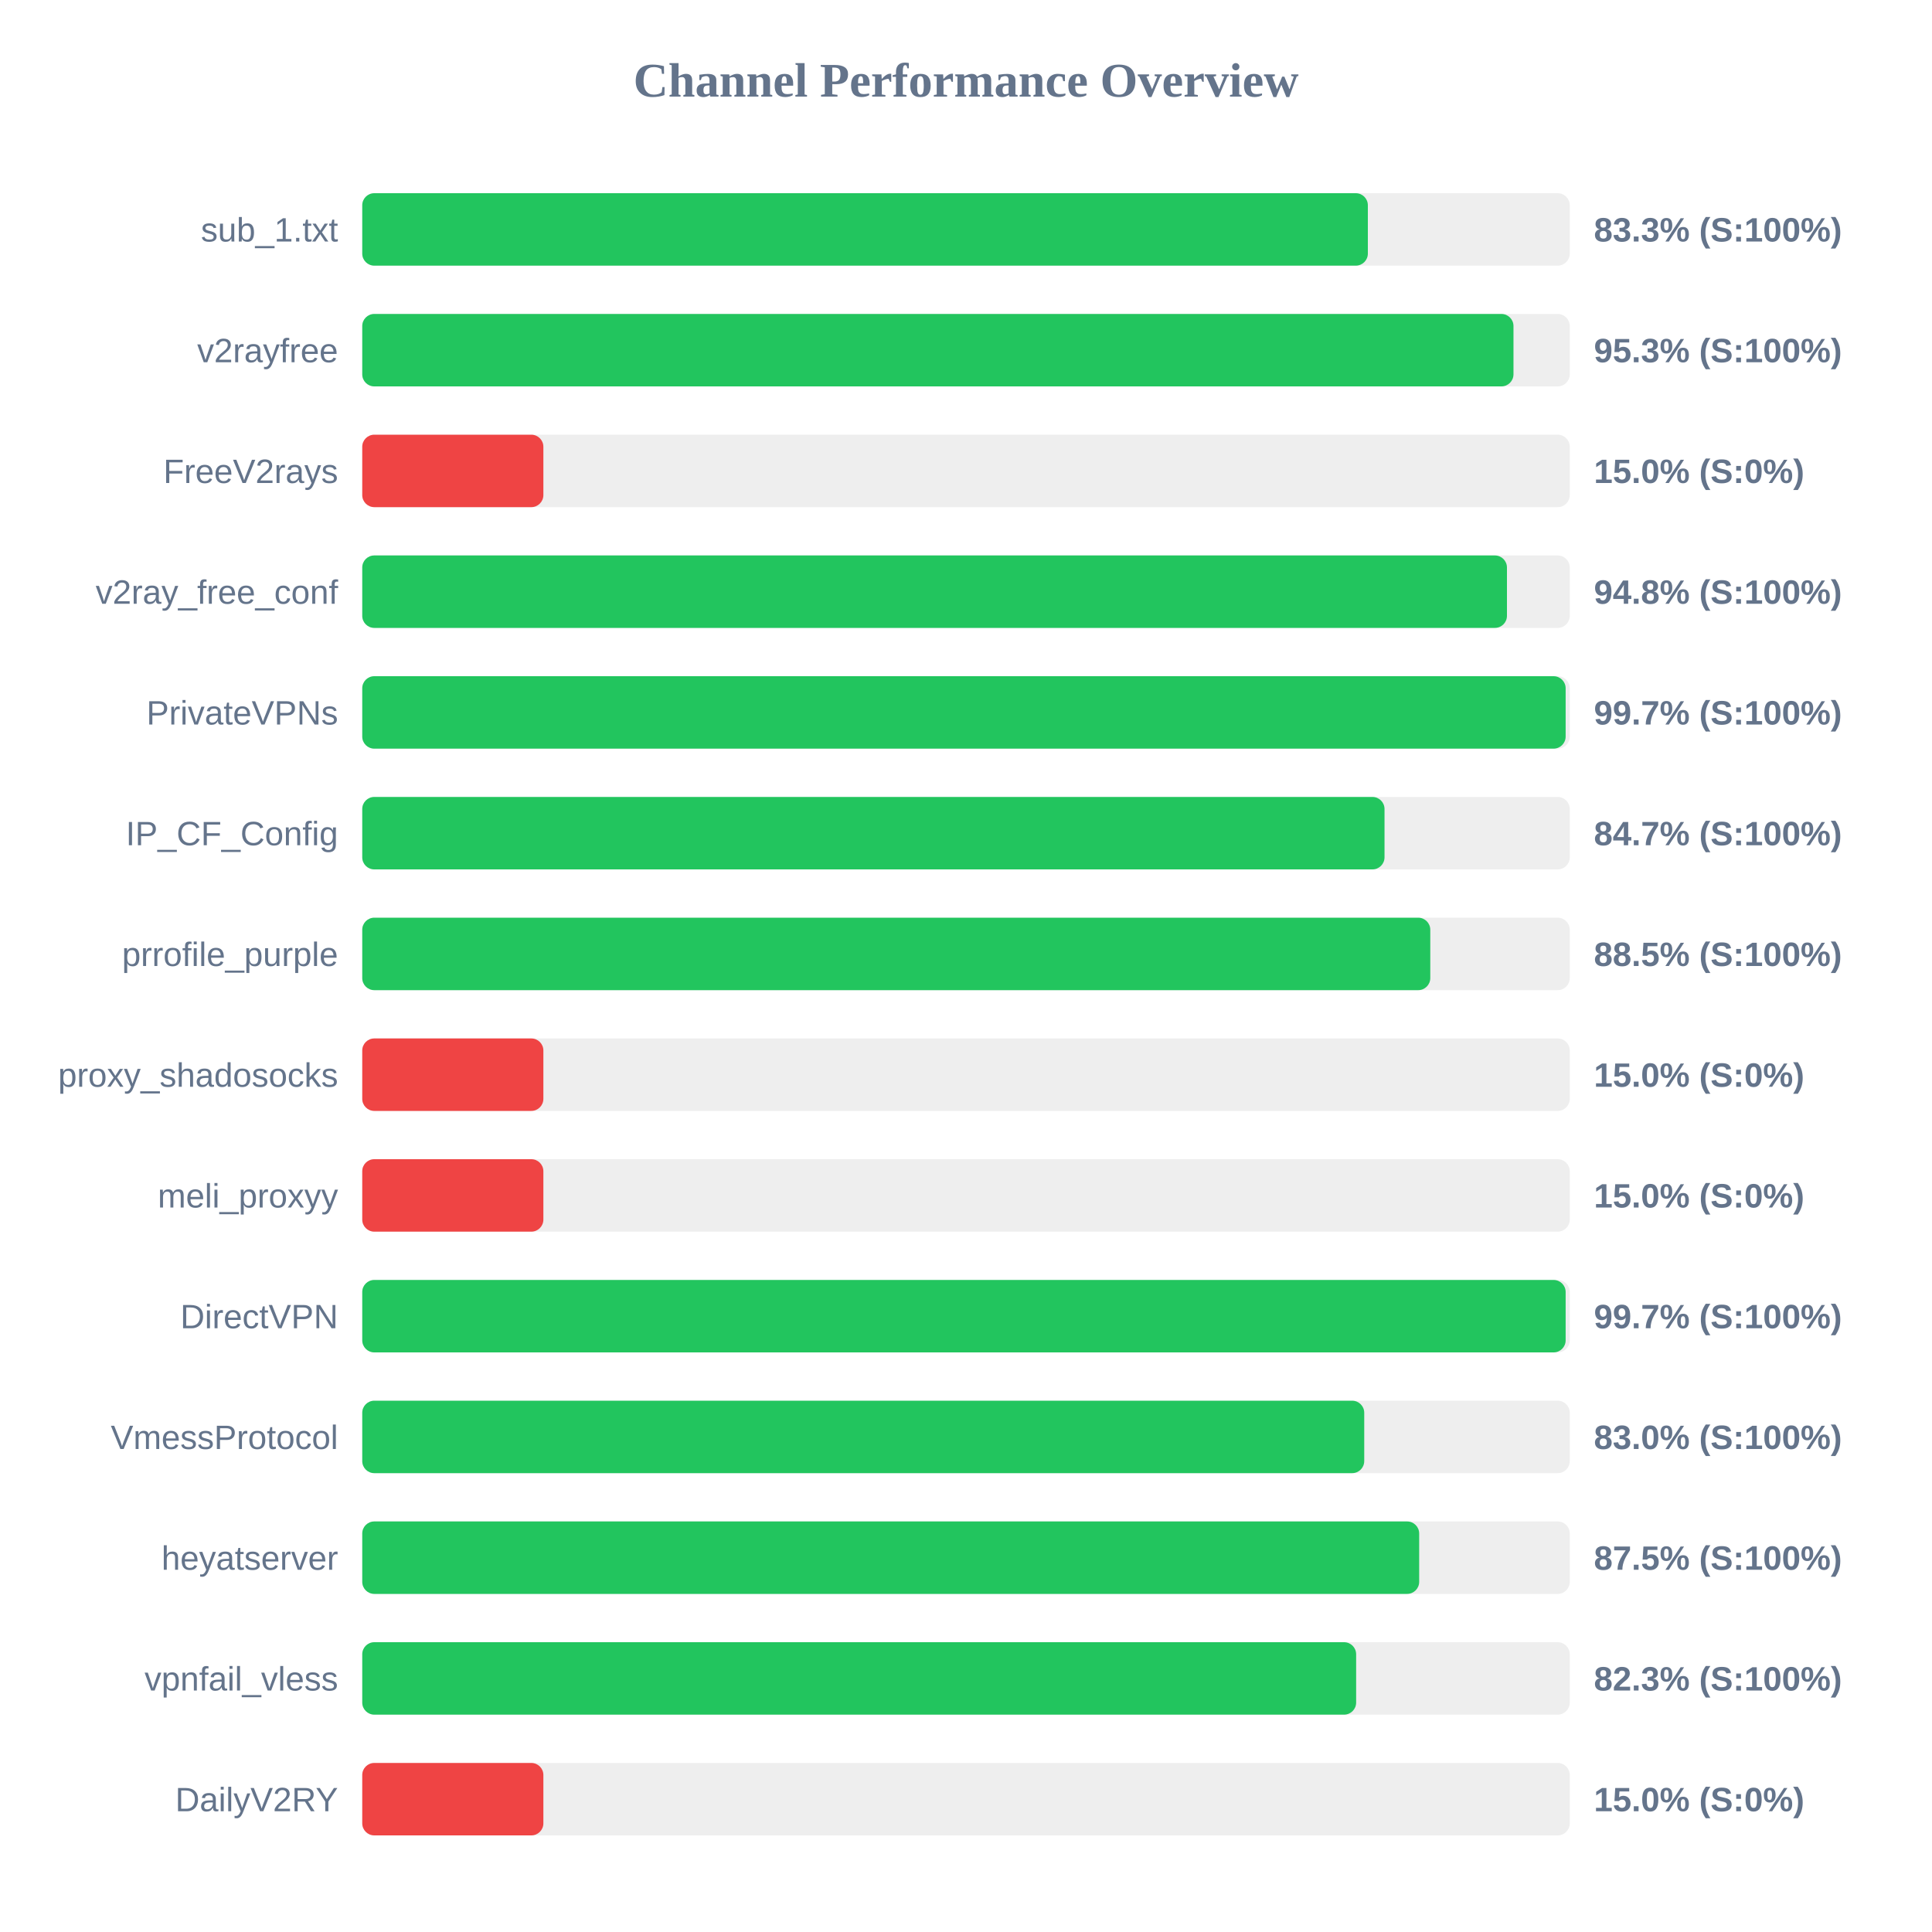
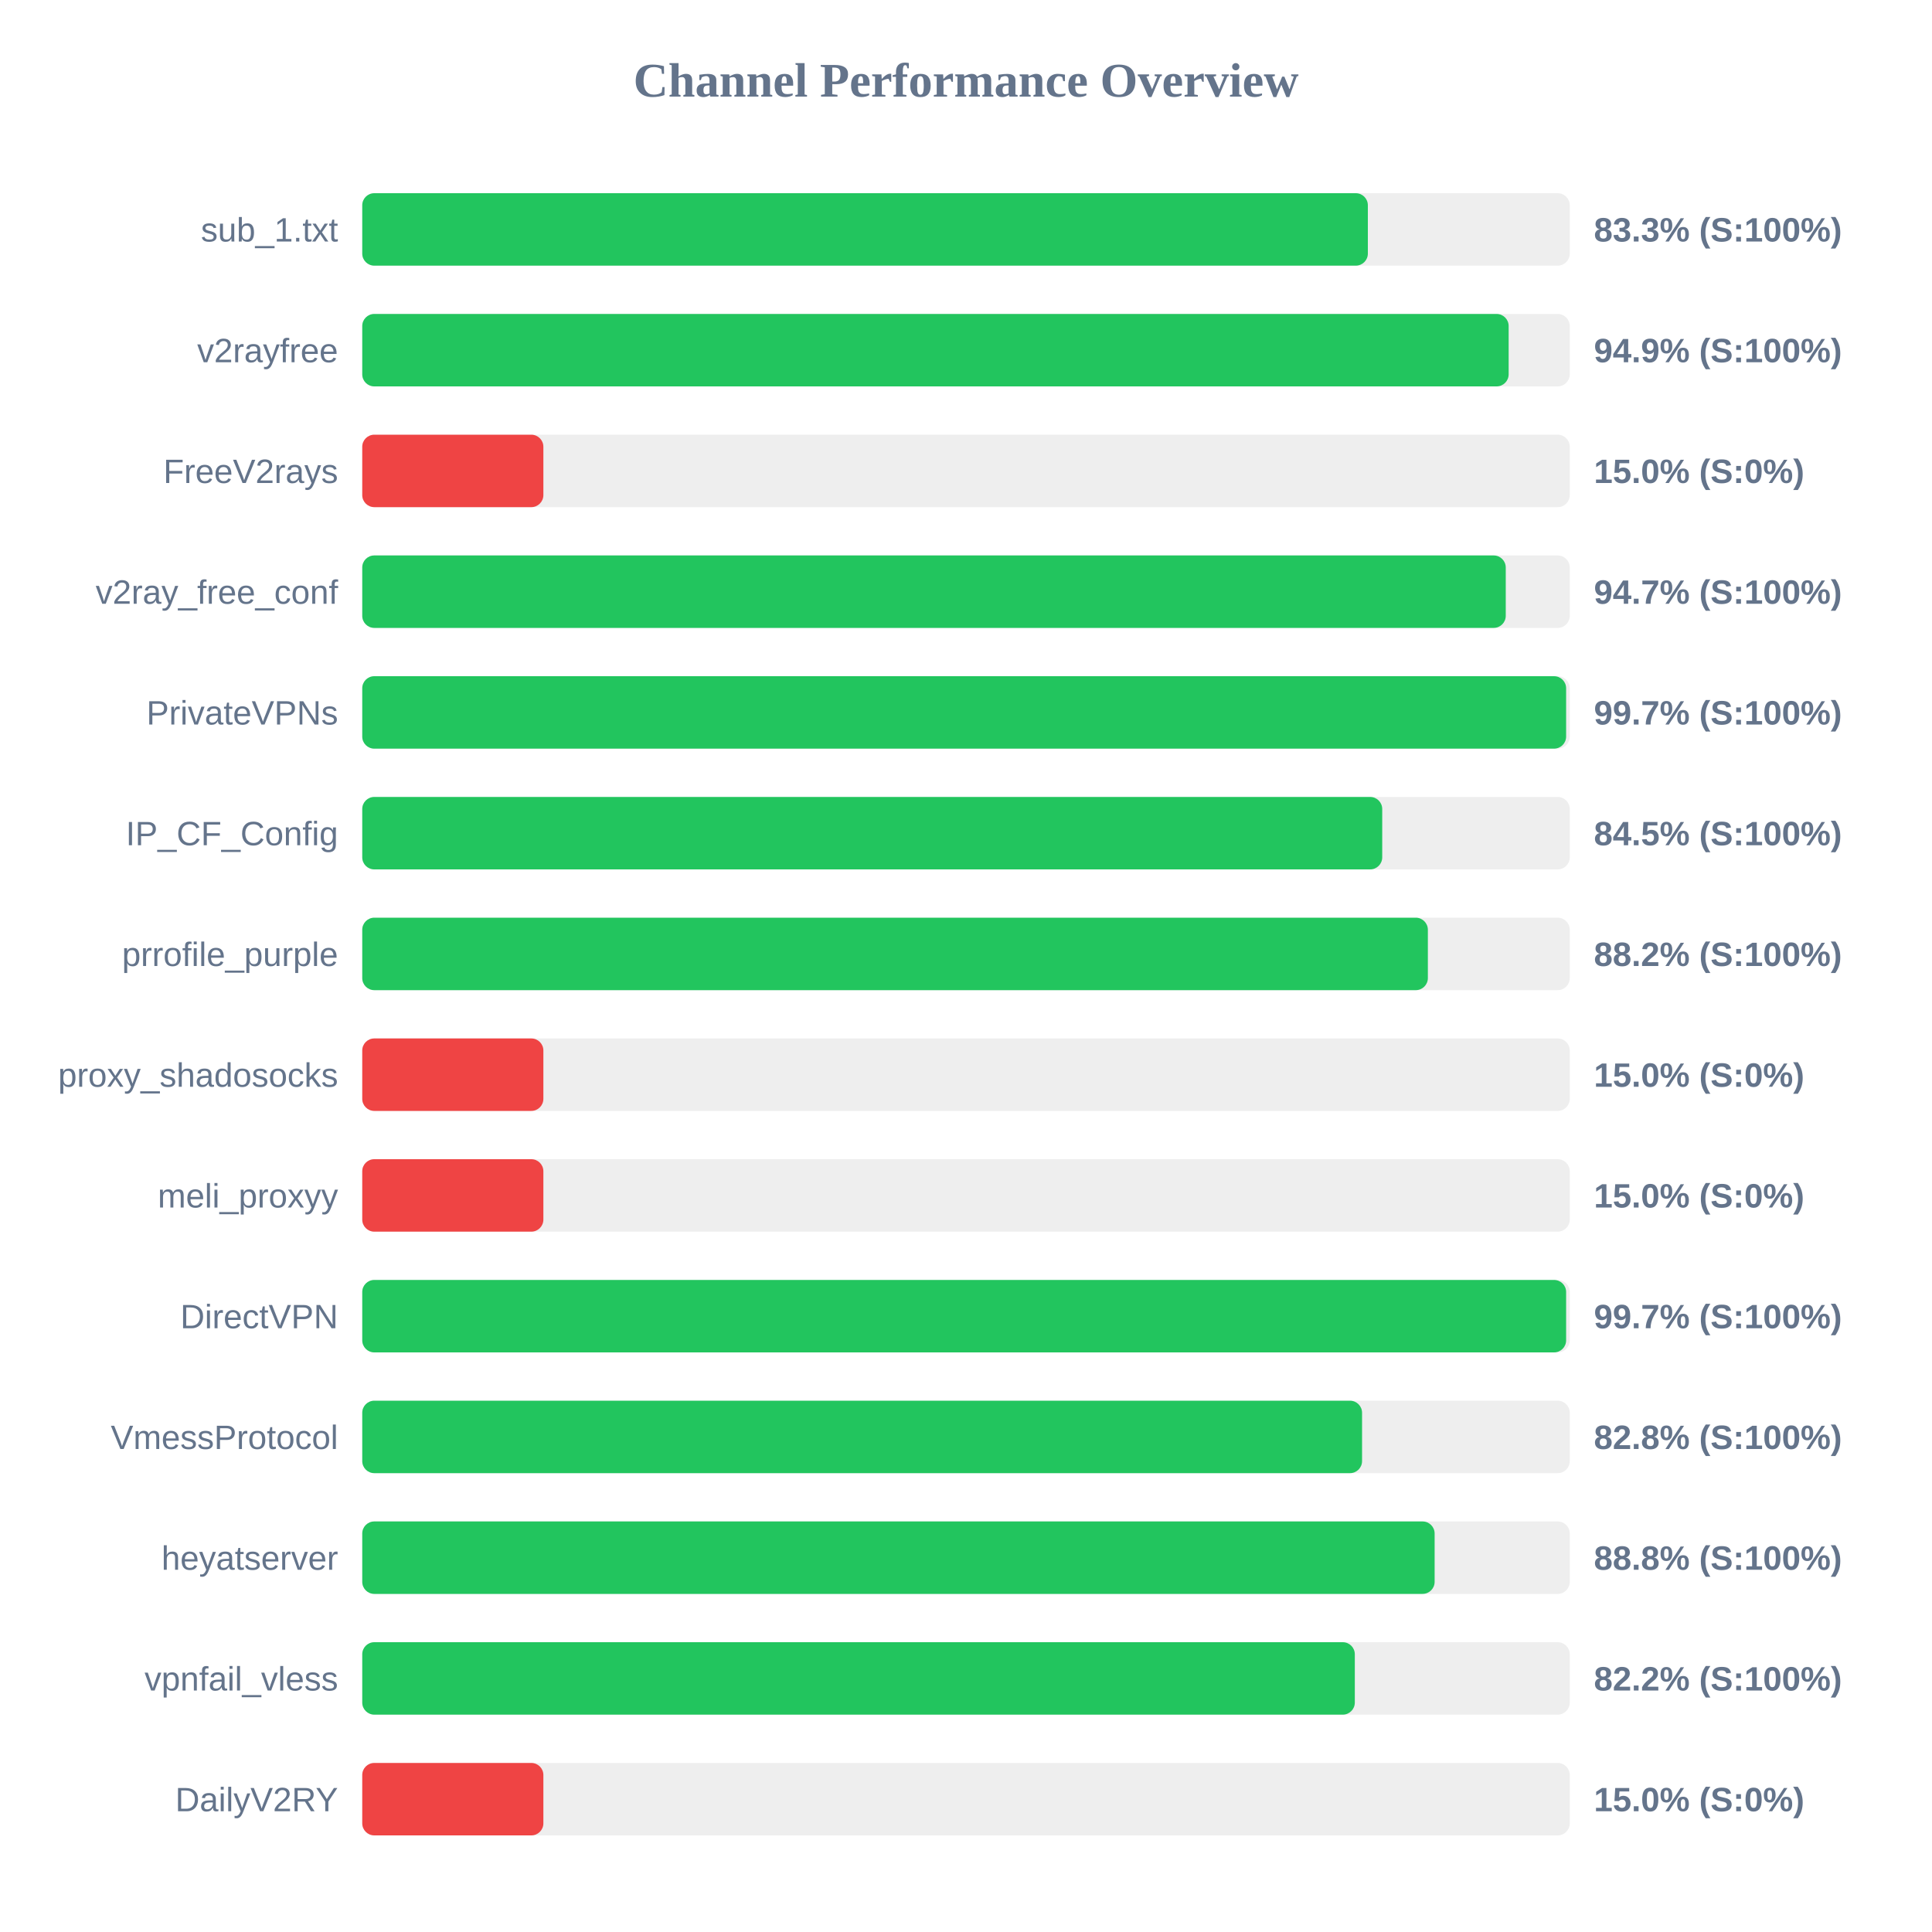
<svg xmlns="http://www.w3.org/2000/svg" width="800" height="800" version="1.1">
  <style>
        .row { font: 14px Arial; fill: #64748b; }
        .score { font: bold 14px Arial; fill: #64748b; }
    </style>
  <text x="400" y="40" text-anchor="middle" font-size="20px" font-weight="bold" fill="#64748b">Channel Performance Overview</text>
  <rect x="150" y="80" width="500" height="30" fill="#eee" rx="5" />
  <rect x="150" y="80" width="416.4" height="30" fill="#22c55e" rx="5" />
  <text x="140" y="100" text-anchor="end" class="row">sub_1.txt</text>
  <text x="660" y="100" text-anchor="start" class="score">83.3% (S:100%)</text>
  <rect x="150" y="130" width="500" height="30" fill="#eee" rx="5" />
-   <rect x="150" y="130" width="476.7" height="30" fill="#22c55e" rx="5" />
+   <rect x="150" y="130" width="474.7" height="30" fill="#22c55e" rx="5" />
  <text x="140" y="150" text-anchor="end" class="row">v2rayfree</text>
-   <text x="660" y="150" text-anchor="start" class="score">95.3% (S:100%)</text>
+   <text x="660" y="150" text-anchor="start" class="score">94.9% (S:100%)</text>
  <rect x="150" y="180" width="500" height="30" fill="#eee" rx="5" />
  <rect x="150" y="180" width="75.0" height="30" fill="#ef4444" rx="5" />
  <text x="140" y="200" text-anchor="end" class="row">FreeV2rays</text>
  <text x="660" y="200" text-anchor="start" class="score">15.0% (S:0%)</text>
  <rect x="150" y="230" width="500" height="30" fill="#eee" rx="5" />
-   <rect x="150" y="230" width="474.0" height="30" fill="#22c55e" rx="5" />
+   <rect x="150" y="230" width="473.5" height="30" fill="#22c55e" rx="5" />
  <text x="140" y="250" text-anchor="end" class="row">v2ray_free_conf</text>
-   <text x="660" y="250" text-anchor="start" class="score">94.8% (S:100%)</text>
+   <text x="660" y="250" text-anchor="start" class="score">94.7% (S:100%)</text>
  <rect x="150" y="280" width="500" height="30" fill="#eee" rx="5" />
-   <rect x="150" y="280" width="498.3" height="30" fill="#22c55e" rx="5" />
+   <rect x="150" y="280" width="498.5" height="30" fill="#22c55e" rx="5" />
  <text x="140" y="300" text-anchor="end" class="row">PrivateVPNs</text>
  <text x="660" y="300" text-anchor="start" class="score">99.7% (S:100%)</text>
  <rect x="150" y="330" width="500" height="30" fill="#eee" rx="5" />
-   <rect x="150" y="330" width="423.3" height="30" fill="#22c55e" rx="5" />
+   <rect x="150" y="330" width="422.35" height="30" fill="#22c55e" rx="5" />
  <text x="140" y="350" text-anchor="end" class="row">IP_CF_Config</text>
-   <text x="660" y="350" text-anchor="start" class="score">84.7% (S:100%)</text>
+   <text x="660" y="350" text-anchor="start" class="score">84.5% (S:100%)</text>
  <rect x="150" y="380" width="500" height="30" fill="#eee" rx="5" />
-   <rect x="150" y="380" width="442.25" height="30" fill="#22c55e" rx="5" />
+   <rect x="150" y="380" width="441.25" height="30" fill="#22c55e" rx="5" />
  <text x="140" y="400" text-anchor="end" class="row">prrofile_purple</text>
-   <text x="660" y="400" text-anchor="start" class="score">88.5% (S:100%)</text>
+   <text x="660" y="400" text-anchor="start" class="score">88.2% (S:100%)</text>
  <rect x="150" y="430" width="500" height="30" fill="#eee" rx="5" />
  <rect x="150" y="430" width="75.0" height="30" fill="#ef4444" rx="5" />
  <text x="140" y="450" text-anchor="end" class="row">proxy_shadosocks</text>
  <text x="660" y="450" text-anchor="start" class="score">15.0% (S:0%)</text>
  <rect x="150" y="480" width="500" height="30" fill="#eee" rx="5" />
  <rect x="150" y="480" width="75.0" height="30" fill="#ef4444" rx="5" />
  <text x="140" y="500" text-anchor="end" class="row">meli_proxyy</text>
  <text x="660" y="500" text-anchor="start" class="score">15.0% (S:0%)</text>
  <rect x="150" y="530" width="500" height="30" fill="#eee" rx="5" />
-   <rect x="150" y="530" width="498.3" height="30" fill="#22c55e" rx="5" />
+   <rect x="150" y="530" width="498.5" height="30" fill="#22c55e" rx="5" />
  <text x="140" y="550" text-anchor="end" class="row">DirectVPN</text>
  <text x="660" y="550" text-anchor="start" class="score">99.7% (S:100%)</text>
  <rect x="150" y="580" width="500" height="30" fill="#eee" rx="5" />
-   <rect x="150" y="580" width="414.9" height="30" fill="#22c55e" rx="5" />
+   <rect x="150" y="580" width="414.0" height="30" fill="#22c55e" rx="5" />
  <text x="140" y="600" text-anchor="end" class="row">VmessProtocol</text>
-   <text x="660" y="600" text-anchor="start" class="score">83.0% (S:100%)</text>
+   <text x="660" y="600" text-anchor="start" class="score">82.8% (S:100%)</text>
  <rect x="150" y="630" width="500" height="30" fill="#eee" rx="5" />
-   <rect x="150" y="630" width="437.65" height="30" fill="#22c55e" rx="5" />
+   <rect x="150" y="630" width="444.05" height="30" fill="#22c55e" rx="5" />
  <text x="140" y="650" text-anchor="end" class="row">heyatserver</text>
-   <text x="660" y="650" text-anchor="start" class="score">87.5% (S:100%)</text>
+   <text x="660" y="650" text-anchor="start" class="score">88.8% (S:100%)</text>
  <rect x="150" y="680" width="500" height="30" fill="#eee" rx="5" />
-   <rect x="150" y="680" width="411.55" height="30" fill="#22c55e" rx="5" />
+   <rect x="150" y="680" width="411.0" height="30" fill="#22c55e" rx="5" />
  <text x="140" y="700" text-anchor="end" class="row">vpnfail_vless</text>
-   <text x="660" y="700" text-anchor="start" class="score">82.3% (S:100%)</text>
+   <text x="660" y="700" text-anchor="start" class="score">82.2% (S:100%)</text>
  <rect x="150" y="730" width="500" height="30" fill="#eee" rx="5" />
  <rect x="150" y="730" width="75.0" height="30" fill="#ef4444" rx="5" />
  <text x="140" y="750" text-anchor="end" class="row">DailyV2RY</text>
  <text x="660" y="750" text-anchor="start" class="score">15.0% (S:0%)</text>
</svg>
